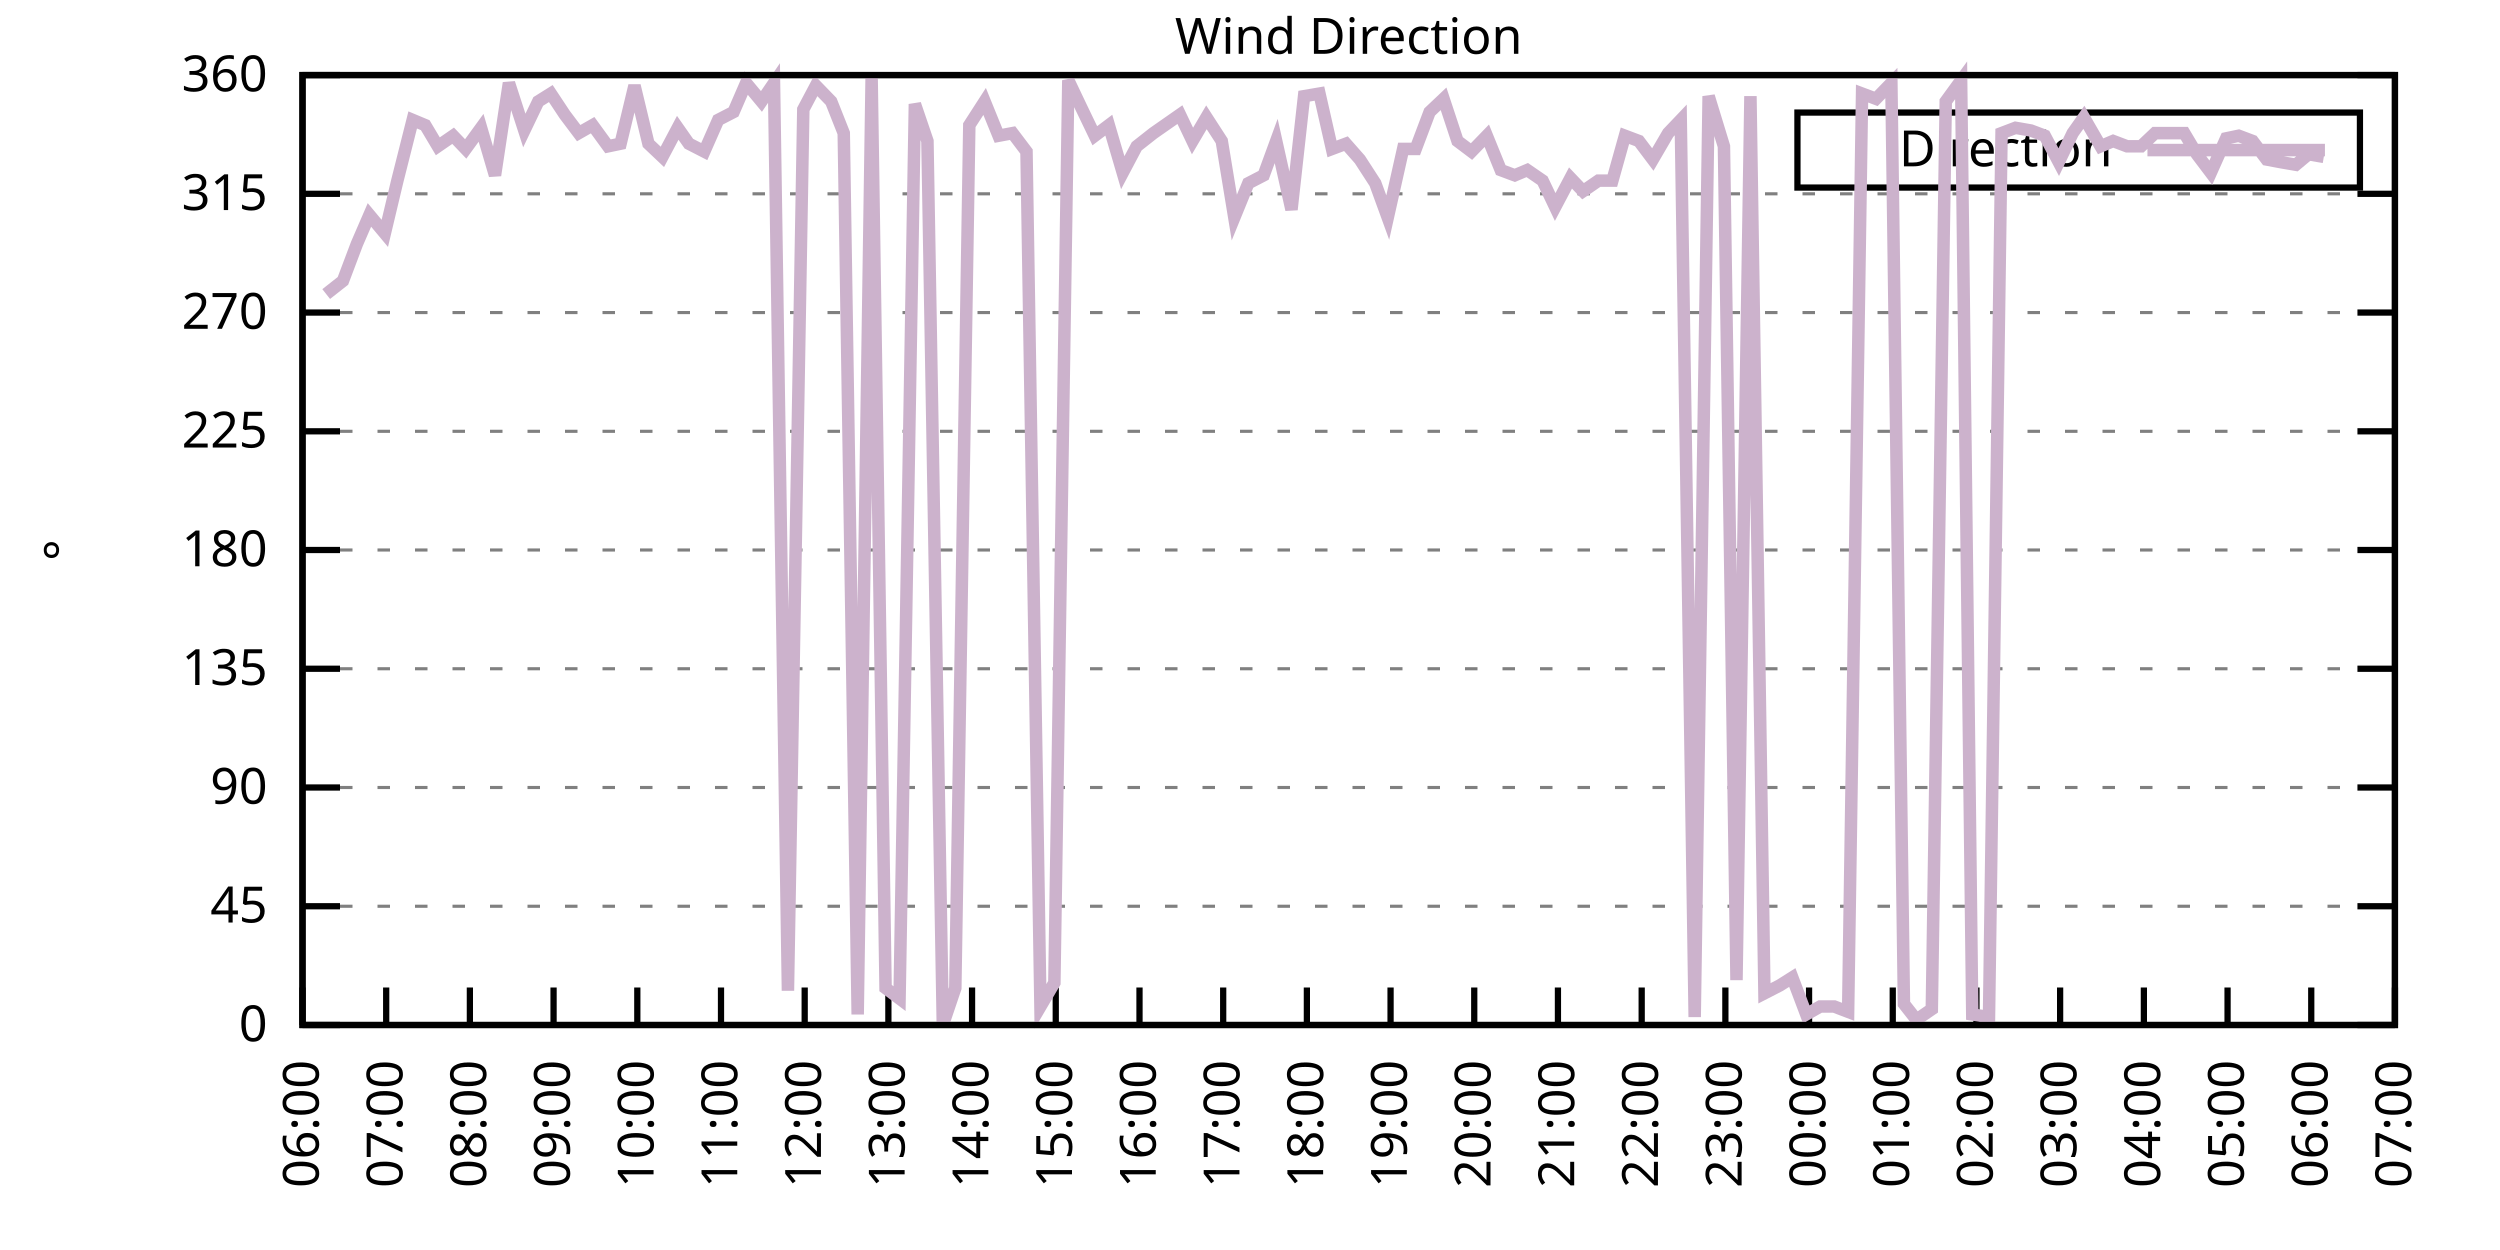
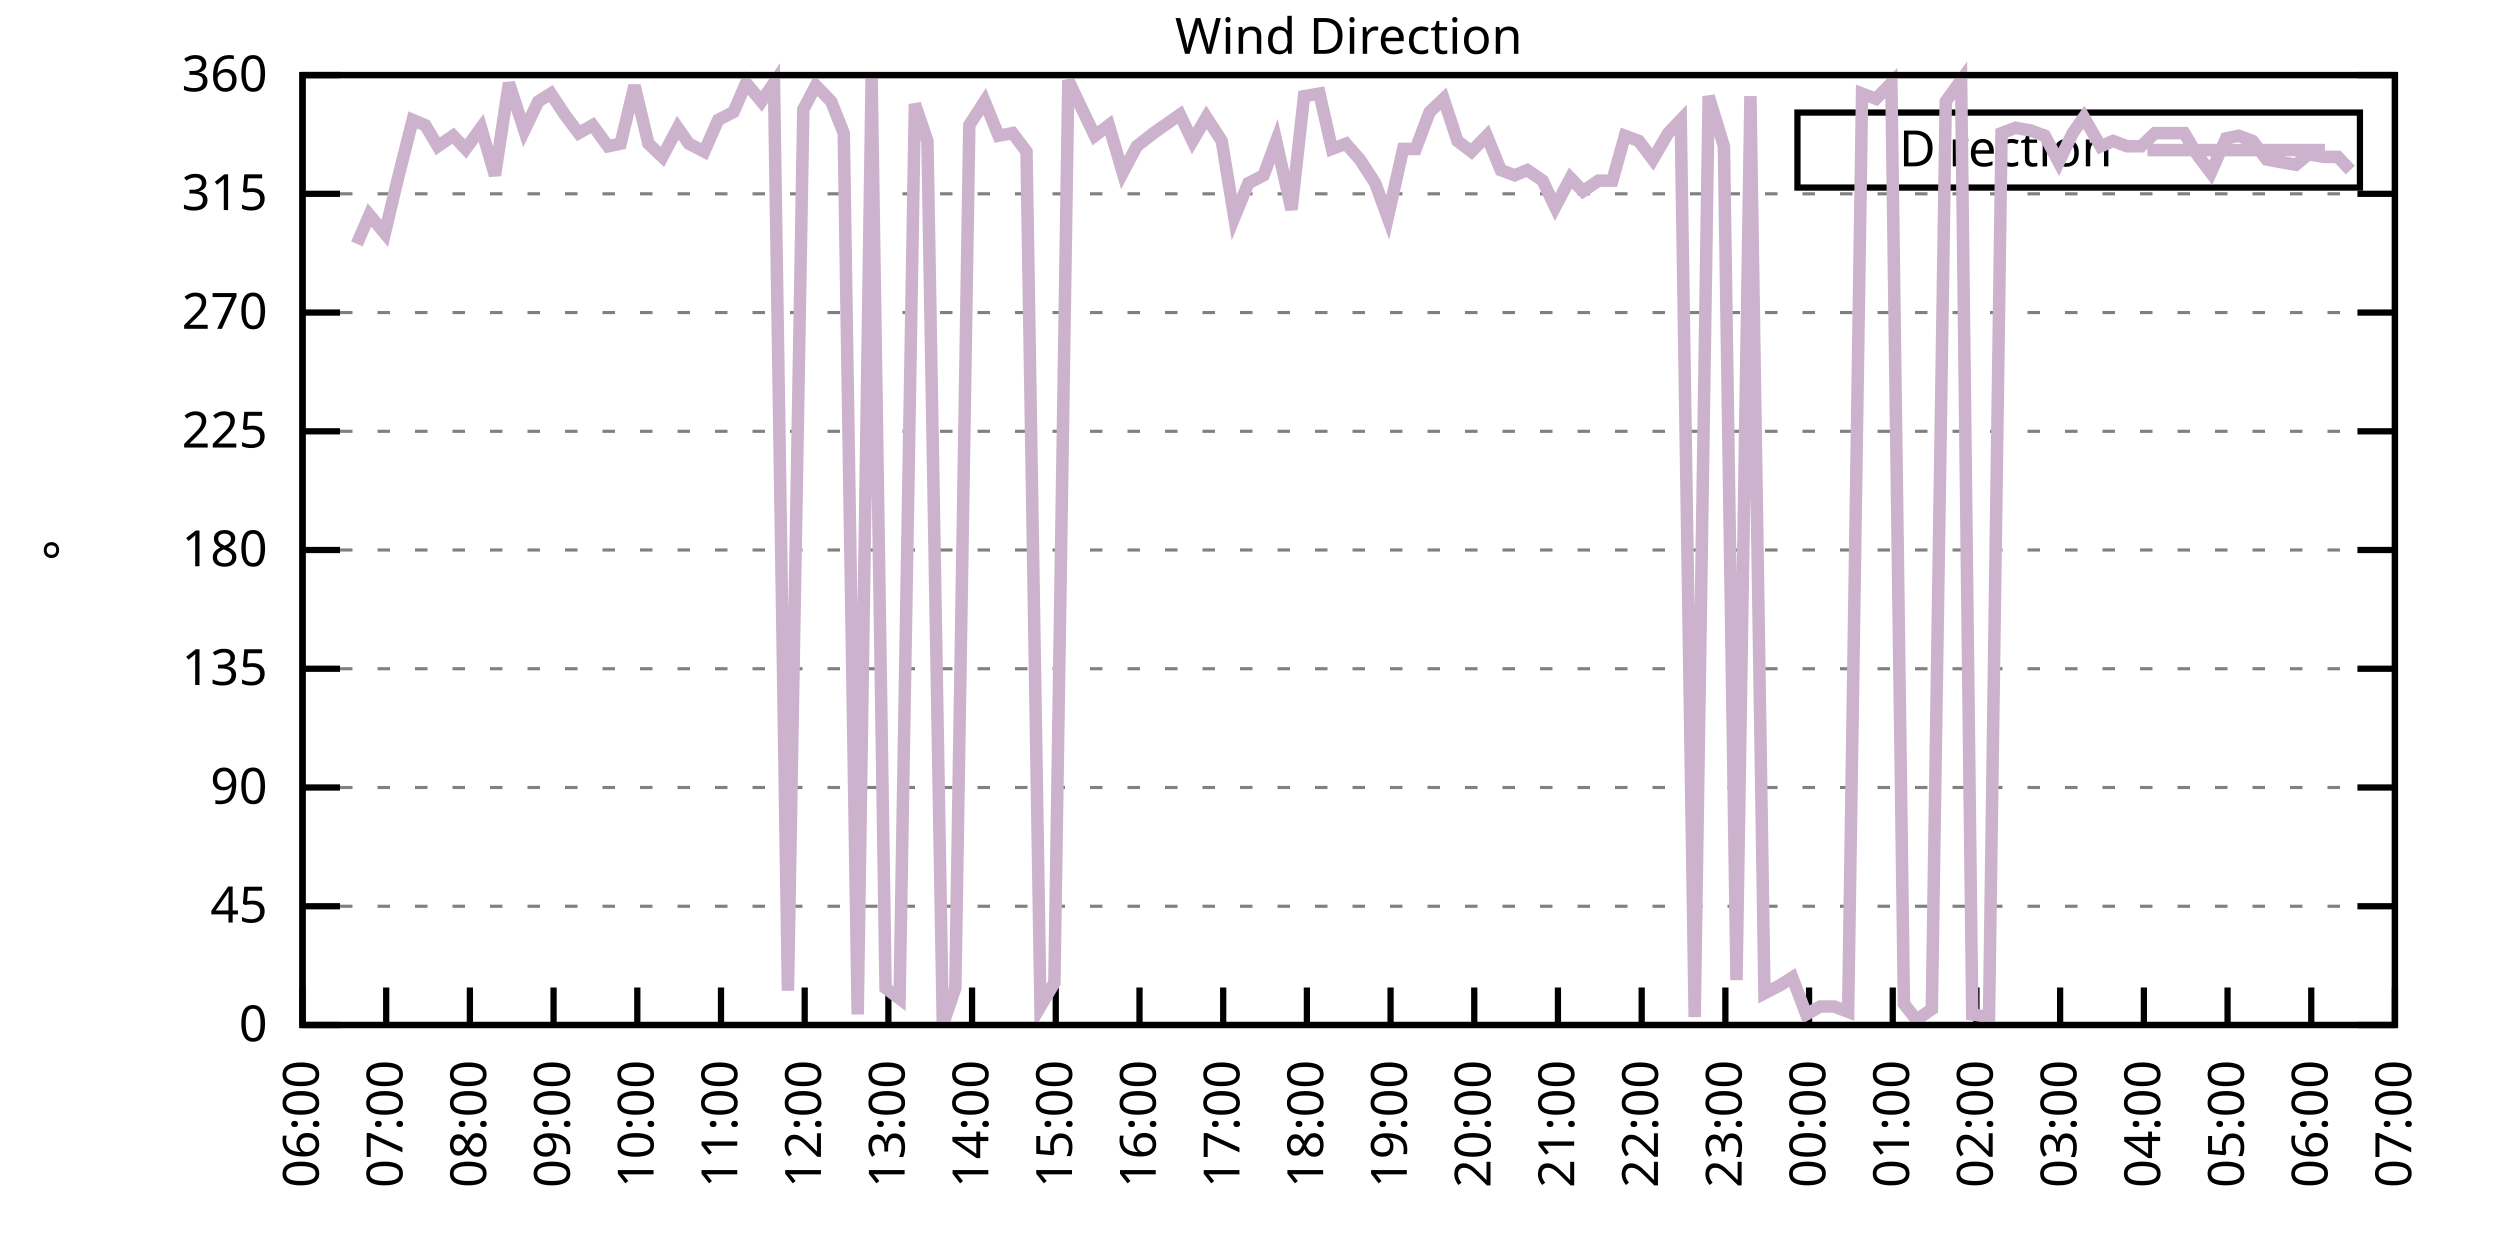
<svg xmlns="http://www.w3.org/2000/svg" xmlns:xlink="http://www.w3.org/1999/xlink" width="400" height="200" viewBox="0 0 400 200">
  <g id="gnuplot_canvas">
    <rect x="0" y="0" width="400" height="200" fill="none" />
    <defs>
      <circle id="gpDot" r="0.5" stroke-width="0.5" stroke="currentColor" />
      <path id="gpPt0" stroke-width="0.333" stroke="currentColor" d="M-1,0 h2 M0,-1 v2" />
      <path id="gpPt1" stroke-width="0.333" stroke="currentColor" d="M-1,-1 L1,1 M1,-1 L-1,1" />
      <path id="gpPt2" stroke-width="0.333" stroke="currentColor" d="M-1,0 L1,0 M0,-1 L0,1 M-1,-1 L1,1 M-1,1 L1,-1" />
      <rect id="gpPt3" stroke-width="0.333" stroke="currentColor" x="-1" y="-1" width="2" height="2" />
      <rect id="gpPt4" stroke-width="0.333" stroke="currentColor" fill="currentColor" x="-1" y="-1" width="2" height="2" />
      <circle id="gpPt5" stroke-width="0.333" stroke="currentColor" cx="0" cy="0" r="1" />
      <use xlink:href="#gpPt5" id="gpPt6" fill="currentColor" stroke="none" />
      <path id="gpPt7" stroke-width="0.333" stroke="currentColor" d="M0,-1.33 L-1.33,0.67 L1.33,0.67 z" />
      <use xlink:href="#gpPt7" id="gpPt8" fill="currentColor" stroke="none" />
      <use xlink:href="#gpPt7" id="gpPt9" stroke="currentColor" transform="rotate(180)" />
      <use xlink:href="#gpPt9" id="gpPt10" fill="currentColor" stroke="none" />
      <use xlink:href="#gpPt3" id="gpPt11" stroke="currentColor" transform="rotate(45)" />
      <use xlink:href="#gpPt11" id="gpPt12" fill="currentColor" stroke="none" />
      <path id="gpPt13" stroke-width="0.333" stroke="currentColor" d="M0,1.330 L1.265,0.411 L0.782,-1.067 L-0.782,-1.076 L-1.265,0.411 z" />
      <use xlink:href="#gpPt13" id="gpPt14" fill="currentColor" stroke="none" />
      <filter id="textbox" filterUnits="objectBoundingBox" x="0" y="0" height="1" width="1">
        <feFlood flood-color="white" flood-opacity="1" result="bgnd" />
        <feComposite in="SourceGraphic" in2="bgnd" operator="atop" />
      </filter>
      <filter id="greybox" filterUnits="objectBoundingBox" x="0" y="0" height="1" width="1">
        <feFlood flood-color="lightgrey" flood-opacity="1" result="grey" />
        <feComposite in="SourceGraphic" in2="grey" operator="atop" />
      </filter>
    </defs>
    <g fill="none" color="white" stroke="currentColor" stroke-width="1.00" stroke-linecap="butt" stroke-linejoin="miter">
</g>
    <g fill="none" color="black" stroke="currentColor" stroke-width="1.00" stroke-linecap="butt" stroke-linejoin="miter">
      <g stroke="none" shape-rendering="crispEdges">
        <polygon fill="rgb(255, 255, 255)" points="48.40,164.00 383.18,164.00 383.18,12.02 48.40,12.02 " />
      </g>
    </g>
    <g fill="none" color="black" stroke="currentColor" stroke-width="1.00" stroke-linecap="butt" stroke-linejoin="miter">
</g>
    <g fill="none" color="black" stroke="black" stroke-width="0.50" stroke-linecap="butt" stroke-linejoin="miter">
</g>
    <g fill="none" color="gray" stroke="currentColor" stroke-width="0.50" stroke-linecap="butt" stroke-linejoin="miter">
      <path stroke="gray" stroke-dasharray="2,4" class="gridline" d="M48.40,164.00 L383.19,164.00  " />
    </g>
    <g fill="none" color="gray" stroke="gray" stroke-width="1.00" stroke-linecap="butt" stroke-linejoin="miter">
</g>
    <g fill="none" color="black" stroke="currentColor" stroke-width="1.00" stroke-linecap="butt" stroke-linejoin="miter">
      <path stroke="black" d="M48.40,164.00 L54.40,164.00 M383.19,164.00 L377.19,164.00  " />
      <g transform="translate(42.80,166.60)" stroke="none" fill="black" font-family="Sans" font-size="8.00" text-anchor="end">
        <text>
          <tspan font-family="Sans"> 0</tspan>
        </text>
      </g>
    </g>
    <g fill="none" color="black" stroke="currentColor" stroke-width="1.00" stroke-linecap="butt" stroke-linejoin="miter">
</g>
    <g fill="none" color="black" stroke="black" stroke-width="0.50" stroke-linecap="butt" stroke-linejoin="miter">
</g>
    <g fill="none" color="gray" stroke="currentColor" stroke-width="0.50" stroke-linecap="butt" stroke-linejoin="miter">
      <path stroke="gray" stroke-dasharray="2,4" class="gridline" d="M48.40,145.00 L383.19,145.00  " />
    </g>
    <g fill="none" color="gray" stroke="gray" stroke-width="1.00" stroke-linecap="butt" stroke-linejoin="miter">
</g>
    <g fill="none" color="black" stroke="currentColor" stroke-width="1.00" stroke-linecap="butt" stroke-linejoin="miter">
      <path stroke="black" d="M48.40,145.00 L54.40,145.00 M383.19,145.00 L377.19,145.00  " />
      <g transform="translate(42.80,147.60)" stroke="none" fill="black" font-family="Sans" font-size="8.00" text-anchor="end">
        <text>
          <tspan font-family="Sans"> 45</tspan>
        </text>
      </g>
    </g>
    <g fill="none" color="black" stroke="currentColor" stroke-width="1.00" stroke-linecap="butt" stroke-linejoin="miter">
</g>
    <g fill="none" color="black" stroke="black" stroke-width="0.50" stroke-linecap="butt" stroke-linejoin="miter">
</g>
    <g fill="none" color="gray" stroke="currentColor" stroke-width="0.50" stroke-linecap="butt" stroke-linejoin="miter">
      <path stroke="gray" stroke-dasharray="2,4" class="gridline" d="M48.40,126.00 L383.19,126.00  " />
    </g>
    <g fill="none" color="gray" stroke="gray" stroke-width="1.00" stroke-linecap="butt" stroke-linejoin="miter">
</g>
    <g fill="none" color="black" stroke="currentColor" stroke-width="1.00" stroke-linecap="butt" stroke-linejoin="miter">
      <path stroke="black" d="M48.40,126.00 L54.40,126.00 M383.19,126.00 L377.19,126.00  " />
      <g transform="translate(42.80,128.60)" stroke="none" fill="black" font-family="Sans" font-size="8.00" text-anchor="end">
        <text>
          <tspan font-family="Sans"> 90</tspan>
        </text>
      </g>
    </g>
    <g fill="none" color="black" stroke="currentColor" stroke-width="1.00" stroke-linecap="butt" stroke-linejoin="miter">
</g>
    <g fill="none" color="black" stroke="black" stroke-width="0.50" stroke-linecap="butt" stroke-linejoin="miter">
</g>
    <g fill="none" color="gray" stroke="currentColor" stroke-width="0.50" stroke-linecap="butt" stroke-linejoin="miter">
      <path stroke="gray" stroke-dasharray="2,4" class="gridline" d="M48.40,107.00 L383.19,107.00  " />
    </g>
    <g fill="none" color="gray" stroke="gray" stroke-width="1.00" stroke-linecap="butt" stroke-linejoin="miter">
</g>
    <g fill="none" color="black" stroke="currentColor" stroke-width="1.00" stroke-linecap="butt" stroke-linejoin="miter">
      <path stroke="black" d="M48.40,107.00 L54.40,107.00 M383.19,107.00 L377.19,107.00  " />
      <g transform="translate(42.80,109.60)" stroke="none" fill="black" font-family="Sans" font-size="8.00" text-anchor="end">
        <text>
          <tspan font-family="Sans"> 135</tspan>
        </text>
      </g>
    </g>
    <g fill="none" color="black" stroke="currentColor" stroke-width="1.00" stroke-linecap="butt" stroke-linejoin="miter">
</g>
    <g fill="none" color="black" stroke="black" stroke-width="0.50" stroke-linecap="butt" stroke-linejoin="miter">
</g>
    <g fill="none" color="gray" stroke="currentColor" stroke-width="0.50" stroke-linecap="butt" stroke-linejoin="miter">
      <path stroke="gray" stroke-dasharray="2,4" class="gridline" d="M48.40,88.00 L383.19,88.00  " />
    </g>
    <g fill="none" color="gray" stroke="gray" stroke-width="1.00" stroke-linecap="butt" stroke-linejoin="miter">
</g>
    <g fill="none" color="black" stroke="currentColor" stroke-width="1.00" stroke-linecap="butt" stroke-linejoin="miter">
      <path stroke="black" d="M48.40,88.00 L54.40,88.00 M383.19,88.00 L377.19,88.00  " />
      <g transform="translate(42.80,90.60)" stroke="none" fill="black" font-family="Sans" font-size="8.00" text-anchor="end">
        <text>
          <tspan font-family="Sans"> 180</tspan>
        </text>
      </g>
    </g>
    <g fill="none" color="black" stroke="currentColor" stroke-width="1.00" stroke-linecap="butt" stroke-linejoin="miter">
</g>
    <g fill="none" color="black" stroke="black" stroke-width="0.50" stroke-linecap="butt" stroke-linejoin="miter">
</g>
    <g fill="none" color="gray" stroke="currentColor" stroke-width="0.50" stroke-linecap="butt" stroke-linejoin="miter">
      <path stroke="gray" stroke-dasharray="2,4" class="gridline" d="M48.40,69.01 L383.19,69.01  " />
    </g>
    <g fill="none" color="gray" stroke="gray" stroke-width="1.00" stroke-linecap="butt" stroke-linejoin="miter">
</g>
    <g fill="none" color="black" stroke="currentColor" stroke-width="1.00" stroke-linecap="butt" stroke-linejoin="miter">
      <path stroke="black" d="M48.40,69.01 L54.40,69.01 M383.19,69.01 L377.19,69.01  " />
      <g transform="translate(42.80,71.61)" stroke="none" fill="black" font-family="Sans" font-size="8.00" text-anchor="end">
        <text>
          <tspan font-family="Sans"> 225</tspan>
        </text>
      </g>
    </g>
    <g fill="none" color="black" stroke="currentColor" stroke-width="1.00" stroke-linecap="butt" stroke-linejoin="miter">
</g>
    <g fill="none" color="black" stroke="black" stroke-width="0.50" stroke-linecap="butt" stroke-linejoin="miter">
</g>
    <g fill="none" color="gray" stroke="currentColor" stroke-width="0.50" stroke-linecap="butt" stroke-linejoin="miter">
      <path stroke="gray" stroke-dasharray="2,4" class="gridline" d="M48.40,50.01 L383.19,50.01  " />
    </g>
    <g fill="none" color="gray" stroke="gray" stroke-width="1.00" stroke-linecap="butt" stroke-linejoin="miter">
</g>
    <g fill="none" color="black" stroke="currentColor" stroke-width="1.00" stroke-linecap="butt" stroke-linejoin="miter">
      <path stroke="black" d="M48.40,50.01 L54.40,50.01 M383.19,50.01 L377.19,50.01  " />
      <g transform="translate(42.80,52.61)" stroke="none" fill="black" font-family="Sans" font-size="8.00" text-anchor="end">
        <text>
          <tspan font-family="Sans"> 270</tspan>
        </text>
      </g>
    </g>
    <g fill="none" color="black" stroke="currentColor" stroke-width="1.00" stroke-linecap="butt" stroke-linejoin="miter">
</g>
    <g fill="none" color="black" stroke="black" stroke-width="0.50" stroke-linecap="butt" stroke-linejoin="miter">
</g>
    <g fill="none" color="gray" stroke="currentColor" stroke-width="0.50" stroke-linecap="butt" stroke-linejoin="miter">
      <path stroke="gray" stroke-dasharray="2,4" class="gridline" d="M48.40,31.01 L383.19,31.01  " />
    </g>
    <g fill="none" color="gray" stroke="gray" stroke-width="1.00" stroke-linecap="butt" stroke-linejoin="miter">
</g>
    <g fill="none" color="black" stroke="currentColor" stroke-width="1.00" stroke-linecap="butt" stroke-linejoin="miter">
      <path stroke="black" d="M48.40,31.01 L54.40,31.01 M383.19,31.01 L377.19,31.01  " />
      <g transform="translate(42.80,33.61)" stroke="none" fill="black" font-family="Sans" font-size="8.00" text-anchor="end">
        <text>
          <tspan font-family="Sans"> 315</tspan>
        </text>
      </g>
    </g>
    <g fill="none" color="black" stroke="currentColor" stroke-width="1.00" stroke-linecap="butt" stroke-linejoin="miter">
</g>
    <g fill="none" color="black" stroke="black" stroke-width="0.50" stroke-linecap="butt" stroke-linejoin="miter">
</g>
    <g fill="none" color="gray" stroke="currentColor" stroke-width="0.50" stroke-linecap="butt" stroke-linejoin="miter">
      <path stroke="gray" stroke-dasharray="2,4" class="gridline" d="M48.40,12.01 L383.19,12.01  " />
    </g>
    <g fill="none" color="gray" stroke="gray" stroke-width="1.00" stroke-linecap="butt" stroke-linejoin="miter">
</g>
    <g fill="none" color="black" stroke="currentColor" stroke-width="1.00" stroke-linecap="butt" stroke-linejoin="miter">
      <path stroke="black" d="M48.40,12.01 L54.40,12.01 M383.19,12.01 L377.19,12.01  " />
      <g transform="translate(42.80,14.61)" stroke="none" fill="black" font-family="Sans" font-size="8.00" text-anchor="end">
        <text>
          <tspan font-family="Sans"> 360</tspan>
        </text>
      </g>
    </g>
    <g fill="none" color="black" stroke="currentColor" stroke-width="1.00" stroke-linecap="butt" stroke-linejoin="miter">
      <path stroke="black" d="M48.40,164.00 L48.40,158.00  " />
      <g transform="translate(51.00,169.60) rotate(270.00)" stroke="none" fill="black" font-family="Sans" font-size="8.00" text-anchor="end">
        <text>
          <tspan font-family="Sans">06:00</tspan>
        </text>
      </g>
    </g>
    <g fill="none" color="black" stroke="currentColor" stroke-width="1.00" stroke-linecap="butt" stroke-linejoin="miter">
      <path stroke="black" d="M61.79,164.00 L61.79,158.00  " />
      <g transform="translate(64.39,169.60) rotate(270.00)" stroke="none" fill="black" font-family="Sans" font-size="8.00" text-anchor="end">
        <text>
          <tspan font-family="Sans">07:00</tspan>
        </text>
      </g>
    </g>
    <g fill="none" color="black" stroke="currentColor" stroke-width="1.00" stroke-linecap="butt" stroke-linejoin="miter">
      <path stroke="black" d="M75.18,164.00 L75.18,158.00  " />
      <g transform="translate(77.78,169.60) rotate(270.00)" stroke="none" fill="black" font-family="Sans" font-size="8.00" text-anchor="end">
        <text>
          <tspan font-family="Sans">08:00</tspan>
        </text>
      </g>
    </g>
    <g fill="none" color="black" stroke="currentColor" stroke-width="1.00" stroke-linecap="butt" stroke-linejoin="miter">
      <path stroke="black" d="M88.57,164.00 L88.57,158.00  " />
      <g transform="translate(91.17,169.60) rotate(270.00)" stroke="none" fill="black" font-family="Sans" font-size="8.00" text-anchor="end">
        <text>
          <tspan font-family="Sans">09:00</tspan>
        </text>
      </g>
    </g>
    <g fill="none" color="black" stroke="currentColor" stroke-width="1.00" stroke-linecap="butt" stroke-linejoin="miter">
      <path stroke="black" d="M101.97,164.00 L101.97,158.00  " />
      <g transform="translate(104.57,169.60) rotate(270.00)" stroke="none" fill="black" font-family="Sans" font-size="8.00" text-anchor="end">
        <text>
          <tspan font-family="Sans">10:00</tspan>
        </text>
      </g>
    </g>
    <g fill="none" color="black" stroke="currentColor" stroke-width="1.00" stroke-linecap="butt" stroke-linejoin="miter">
      <path stroke="black" d="M115.36,164.00 L115.36,158.00  " />
      <g transform="translate(117.96,169.60) rotate(270.00)" stroke="none" fill="black" font-family="Sans" font-size="8.00" text-anchor="end">
        <text>
          <tspan font-family="Sans">11:00</tspan>
        </text>
      </g>
    </g>
    <g fill="none" color="black" stroke="currentColor" stroke-width="1.00" stroke-linecap="butt" stroke-linejoin="miter">
      <path stroke="black" d="M128.75,164.00 L128.75,158.00  " />
      <g transform="translate(131.35,169.60) rotate(270.00)" stroke="none" fill="black" font-family="Sans" font-size="8.00" text-anchor="end">
        <text>
          <tspan font-family="Sans">12:00</tspan>
        </text>
      </g>
    </g>
    <g fill="none" color="black" stroke="currentColor" stroke-width="1.00" stroke-linecap="butt" stroke-linejoin="miter">
      <path stroke="black" d="M142.14,164.00 L142.14,158.00  " />
      <g transform="translate(144.74,169.60) rotate(270.00)" stroke="none" fill="black" font-family="Sans" font-size="8.00" text-anchor="end">
        <text>
          <tspan font-family="Sans">13:00</tspan>
        </text>
      </g>
    </g>
    <g fill="none" color="black" stroke="currentColor" stroke-width="1.00" stroke-linecap="butt" stroke-linejoin="miter">
      <path stroke="black" d="M155.53,164.00 L155.53,158.00  " />
      <g transform="translate(158.13,169.60) rotate(270.00)" stroke="none" fill="black" font-family="Sans" font-size="8.00" text-anchor="end">
        <text>
          <tspan font-family="Sans">14:00</tspan>
        </text>
      </g>
    </g>
    <g fill="none" color="black" stroke="currentColor" stroke-width="1.00" stroke-linecap="butt" stroke-linejoin="miter">
      <path stroke="black" d="M168.92,164.00 L168.92,158.00  " />
      <g transform="translate(171.52,169.60) rotate(270.00)" stroke="none" fill="black" font-family="Sans" font-size="8.00" text-anchor="end">
        <text>
          <tspan font-family="Sans">15:00</tspan>
        </text>
      </g>
    </g>
    <g fill="none" color="black" stroke="currentColor" stroke-width="1.00" stroke-linecap="butt" stroke-linejoin="miter">
      <path stroke="black" d="M182.32,164.00 L182.32,158.00  " />
      <g transform="translate(184.92,169.60) rotate(270.00)" stroke="none" fill="black" font-family="Sans" font-size="8.00" text-anchor="end">
        <text>
          <tspan font-family="Sans">16:00</tspan>
        </text>
      </g>
    </g>
    <g fill="none" color="black" stroke="currentColor" stroke-width="1.00" stroke-linecap="butt" stroke-linejoin="miter">
      <path stroke="black" d="M195.71,164.00 L195.71,158.00  " />
      <g transform="translate(198.31,169.60) rotate(270.00)" stroke="none" fill="black" font-family="Sans" font-size="8.00" text-anchor="end">
        <text>
          <tspan font-family="Sans">17:00</tspan>
        </text>
      </g>
    </g>
    <g fill="none" color="black" stroke="currentColor" stroke-width="1.00" stroke-linecap="butt" stroke-linejoin="miter">
      <path stroke="black" d="M209.10,164.00 L209.10,158.00  " />
      <g transform="translate(211.70,169.60) rotate(270.00)" stroke="none" fill="black" font-family="Sans" font-size="8.00" text-anchor="end">
        <text>
          <tspan font-family="Sans">18:00</tspan>
        </text>
      </g>
    </g>
    <g fill="none" color="black" stroke="currentColor" stroke-width="1.00" stroke-linecap="butt" stroke-linejoin="miter">
      <path stroke="black" d="M222.49,164.00 L222.49,158.00  " />
      <g transform="translate(225.09,169.60) rotate(270.00)" stroke="none" fill="black" font-family="Sans" font-size="8.00" text-anchor="end">
        <text>
          <tspan font-family="Sans">19:00</tspan>
        </text>
      </g>
    </g>
    <g fill="none" color="black" stroke="currentColor" stroke-width="1.00" stroke-linecap="butt" stroke-linejoin="miter">
      <path stroke="black" d="M235.88,164.00 L235.88,158.00  " />
      <g transform="translate(238.48,169.60) rotate(270.00)" stroke="none" fill="black" font-family="Sans" font-size="8.00" text-anchor="end">
        <text>
          <tspan font-family="Sans">20:00</tspan>
        </text>
      </g>
    </g>
    <g fill="none" color="black" stroke="currentColor" stroke-width="1.00" stroke-linecap="butt" stroke-linejoin="miter">
      <path stroke="black" d="M249.27,164.00 L249.27,158.00  " />
      <g transform="translate(251.87,169.60) rotate(270.00)" stroke="none" fill="black" font-family="Sans" font-size="8.00" text-anchor="end">
        <text>
          <tspan font-family="Sans">21:00</tspan>
        </text>
      </g>
    </g>
    <g fill="none" color="black" stroke="currentColor" stroke-width="1.00" stroke-linecap="butt" stroke-linejoin="miter">
      <path stroke="black" d="M262.67,164.00 L262.67,158.00  " />
      <g transform="translate(265.27,169.60) rotate(270.00)" stroke="none" fill="black" font-family="Sans" font-size="8.00" text-anchor="end">
        <text>
          <tspan font-family="Sans">22:00</tspan>
        </text>
      </g>
    </g>
    <g fill="none" color="black" stroke="currentColor" stroke-width="1.00" stroke-linecap="butt" stroke-linejoin="miter">
      <path stroke="black" d="M276.06,164.00 L276.06,158.00  " />
      <g transform="translate(278.66,169.60) rotate(270.00)" stroke="none" fill="black" font-family="Sans" font-size="8.00" text-anchor="end">
        <text>
          <tspan font-family="Sans">23:00</tspan>
        </text>
      </g>
    </g>
    <g fill="none" color="black" stroke="currentColor" stroke-width="1.00" stroke-linecap="butt" stroke-linejoin="miter">
      <path stroke="black" d="M289.45,164.00 L289.45,158.00  " />
      <g transform="translate(292.05,169.60) rotate(270.00)" stroke="none" fill="black" font-family="Sans" font-size="8.00" text-anchor="end">
        <text>
          <tspan font-family="Sans">00:00</tspan>
        </text>
      </g>
    </g>
    <g fill="none" color="black" stroke="currentColor" stroke-width="1.00" stroke-linecap="butt" stroke-linejoin="miter">
      <path stroke="black" d="M302.84,164.00 L302.84,158.00  " />
      <g transform="translate(305.44,169.60) rotate(270.00)" stroke="none" fill="black" font-family="Sans" font-size="8.00" text-anchor="end">
        <text>
          <tspan font-family="Sans">01:00</tspan>
        </text>
      </g>
    </g>
    <g fill="none" color="black" stroke="currentColor" stroke-width="1.00" stroke-linecap="butt" stroke-linejoin="miter">
      <path stroke="black" d="M316.23,164.00 L316.23,158.00  " />
      <g transform="translate(318.83,169.60) rotate(270.00)" stroke="none" fill="black" font-family="Sans" font-size="8.00" text-anchor="end">
        <text>
          <tspan font-family="Sans">02:00</tspan>
        </text>
      </g>
    </g>
    <g fill="none" color="black" stroke="currentColor" stroke-width="1.00" stroke-linecap="butt" stroke-linejoin="miter">
      <path stroke="black" d="M329.62,164.00 L329.62,158.00  " />
      <g transform="translate(332.22,169.60) rotate(270.00)" stroke="none" fill="black" font-family="Sans" font-size="8.00" text-anchor="end">
        <text>
          <tspan font-family="Sans">03:00</tspan>
        </text>
      </g>
    </g>
    <g fill="none" color="black" stroke="currentColor" stroke-width="1.00" stroke-linecap="butt" stroke-linejoin="miter">
      <path stroke="black" d="M343.02,164.00 L343.02,158.00  " />
      <g transform="translate(345.62,169.60) rotate(270.00)" stroke="none" fill="black" font-family="Sans" font-size="8.00" text-anchor="end">
        <text>
          <tspan font-family="Sans">04:00</tspan>
        </text>
      </g>
    </g>
    <g fill="none" color="black" stroke="currentColor" stroke-width="1.00" stroke-linecap="butt" stroke-linejoin="miter">
      <path stroke="black" d="M356.41,164.00 L356.41,158.00  " />
      <g transform="translate(359.01,169.60) rotate(270.00)" stroke="none" fill="black" font-family="Sans" font-size="8.00" text-anchor="end">
        <text>
          <tspan font-family="Sans">05:00</tspan>
        </text>
      </g>
    </g>
    <g fill="none" color="black" stroke="currentColor" stroke-width="1.00" stroke-linecap="butt" stroke-linejoin="miter">
      <path stroke="black" d="M369.80,164.00 L369.80,158.00  " />
      <g transform="translate(372.40,169.60) rotate(270.00)" stroke="none" fill="black" font-family="Sans" font-size="8.00" text-anchor="end">
        <text>
          <tspan font-family="Sans">06:00</tspan>
        </text>
      </g>
    </g>
    <g fill="none" color="black" stroke="currentColor" stroke-width="1.00" stroke-linecap="butt" stroke-linejoin="miter">
      <path stroke="black" d="M383.19,164.00 L383.19,158.00  " />
      <g transform="translate(385.79,169.60) rotate(270.00)" stroke="none" fill="black" font-family="Sans" font-size="8.00" text-anchor="end">
        <text>
          <tspan font-family="Sans">07:00</tspan>
        </text>
      </g>
    </g>
    <g fill="none" color="black" stroke="currentColor" stroke-width="1.00" stroke-linecap="butt" stroke-linejoin="miter">
</g>
    <g fill="none" color="black" stroke="currentColor" stroke-width="1.00" stroke-linecap="butt" stroke-linejoin="miter">
      <path stroke="black" d="M48.40,12.01 L48.40,164.00 L383.19,164.00 L383.19,12.01 L48.40,12.01 Z  " />
    </g>
    <g fill="none" color="black" stroke="currentColor" stroke-width="1.00" stroke-linecap="butt" stroke-linejoin="miter">
</g>
    <g fill="none" color="black" stroke="currentColor" stroke-width="1.00" stroke-linecap="butt" stroke-linejoin="miter">
      <path stroke="black" d="M287.59,30.01 L287.59,18.01 L377.59,18.01 L377.59,30.01 L287.59,30.01 Z  " />
    </g>
    <g id="Wind_direction_plot_1">
      <g fill="none" color="white" stroke="black" stroke-width="2.00" stroke-linecap="butt" stroke-linejoin="miter">
</g>
      <g fill="none" color="black" stroke="currentColor" stroke-width="2.00" stroke-linecap="butt" stroke-linejoin="miter">
        <g transform="translate(337.99,26.61)" stroke="none" fill="black" font-family="Sans" font-size="8.00" text-anchor="end">
          <text>
            <tspan font-family="Sans">Direction</tspan>
          </text>
        </g>
      </g>
      <g fill="none" color="black" stroke="currentColor" stroke-width="2.00" stroke-linecap="butt" stroke-linejoin="miter">
-         <path stroke="rgb(204, 178, 204)" d="M343.59,24.01 L371.99,24.01 M52.19,47.05 L54.87,44.94 L57.10,39.03 L59.11,34.39 L61.57,37.34 L63.58,28.90   L66.03,19.19 L68.04,20.03 L70.05,23.41 L72.50,21.72 L74.51,23.83 L76.97,20.45 L79.20,28.05 L81.43,13.28   L83.89,20.88 L86.12,16.23 L88.13,14.97 L90.36,18.34 L92.59,21.30 L94.82,20.03 L97.28,23.41 L99.29,22.99   L101.52,13.70 L103.75,22.99 L105.98,25.10 L108.44,20.45 L110.22,22.99 L112.68,24.25 L114.91,19.19 L117.37,17.92   L119.38,13.28 L121.83,16.23 L123.84,13.28 L126.07,158.51 L128.53,17.50 L130.54,13.70 L132.99,16.23 L135.00,21.30   L137.23,162.31 L139.46,12.43 L141.69,158.09 L143.93,159.78 L146.38,16.65 L148.39,22.56 L150.85,164.00 L152.85,158.09   L155.09,20.03 L157.54,16.23 L159.77,21.72 L162.01,21.30 L164.24,24.25 L166.47,161.04 L168.70,157.24 L170.93,12.85   L172.94,17.08 L175.17,21.72 L177.41,20.03 L179.64,27.63 L181.87,23.41 L184.55,21.30 L188.79,18.34 L190.80,22.56   L193.03,18.77 L195.48,22.56 L197.49,34.81 L199.73,29.32 L202.18,28.05 L204.19,22.56 L206.64,33.54 L208.65,15.39   L211.11,14.97 L213.12,23.83 L215.35,22.99 L217.58,25.52 L220.04,29.32 L222.04,34.81 L224.50,23.83 L226.51,23.83   L228.74,17.92 L230.97,15.81 L233.20,22.56 L235.44,24.25 L237.89,21.72 L240.12,27.21 L242.36,28.05 L244.36,27.21   L246.82,28.90 L248.83,33.12 L251.28,28.48 L253.29,30.59 L255.75,28.90 L257.98,28.90 L259.99,21.72 L262.22,22.56   L264.45,25.52 L266.91,21.30 L268.92,19.19 L271.15,162.73 L273.38,15.39 L275.83,23.41 L277.84,156.82 L280.07,15.39   L282.31,158.93 L284.76,157.67 L286.77,156.40 L289.00,162.31 L291.23,161.04 L293.47,161.04 L295.70,161.89 L297.93,14.97   L300.16,15.81 L302.62,13.28 L304.63,160.62 L306.63,163.16 L309.09,161.47 L311.32,16.23 L313.78,12.85 L315.56,162.31   L318.24,162.73 L320.25,21.30 L322.48,20.45 L324.94,20.88 L327.17,21.72 L329.40,25.94 L331.63,21.30 L333.42,18.77   L336.10,23.41 L338.10,22.56 L340.34,23.41 L342.57,23.41 L344.80,21.30 L347.26,21.30 L349.49,21.30 L351.50,24.68   L353.73,27.63 L356.18,22.14 L358.19,21.72 L360.42,22.56 L362.66,25.52 L364.89,25.94 L367.34,26.36 L369.35,24.68   L371.81,25.10  " />
+         <path stroke="rgb(204, 178, 204)" d="M343.59,24.01 L371.99,24.01 M57.10,39.03 L59.11,34.39 L61.57,37.34 L63.58,28.90 L66.03,19.19 L68.04,20.03   L70.05,23.41 L72.50,21.72 L74.51,23.83 L76.97,20.45 L79.20,28.05 L81.43,13.28 L83.89,20.88 L86.12,16.23   L88.13,14.97 L90.36,18.34 L92.59,21.30 L94.82,20.03 L97.28,23.41 L99.29,22.99 L101.52,13.70 L103.75,22.99   L105.98,25.10 L108.44,20.45 L110.22,22.99 L112.68,24.25 L114.91,19.19 L117.37,17.92 L119.38,13.28 L121.83,16.23   L123.84,13.28 L126.07,158.51 L128.53,17.50 L130.54,13.70 L132.99,16.23 L135.00,21.30 L137.23,162.31 L139.46,12.43   L141.69,158.09 L143.93,159.78 L146.38,16.65 L148.39,22.56 L150.85,164.00 L152.85,158.09 L155.09,20.03 L157.54,16.23   L159.77,21.72 L162.01,21.30 L164.24,24.25 L166.47,161.04 L168.70,157.24 L170.93,12.85 L172.94,17.08 L175.17,21.72   L177.41,20.03 L179.64,27.63 L181.87,23.41 L184.55,21.30 L188.79,18.34 L190.80,22.56 L193.03,18.77 L195.48,22.56   L197.49,34.81 L199.73,29.32 L202.18,28.05 L204.19,22.56 L206.64,33.54 L208.65,15.39 L211.11,14.97 L213.12,23.83   L215.35,22.99 L217.58,25.52 L220.04,29.32 L222.04,34.81 L224.50,23.83 L226.51,23.83 L228.74,17.92 L230.97,15.81   L233.20,22.56 L235.44,24.25 L237.89,21.72 L240.12,27.21 L242.36,28.05 L244.36,27.21 L246.82,28.90 L248.83,33.12   L251.28,28.48 L253.29,30.59 L255.75,28.90 L257.98,28.90 L259.99,21.72 L262.22,22.56 L264.45,25.52 L266.91,21.30   L268.92,19.19 L271.15,162.73 L273.38,15.39 L275.83,23.41 L277.84,156.82 L280.07,15.39 L282.31,158.93 L284.76,157.67   L286.77,156.40 L289.00,162.31 L291.23,161.04 L293.47,161.04 L295.70,161.89 L297.93,14.97 L300.16,15.81 L302.62,13.28   L304.63,160.62 L306.63,163.16 L309.09,161.47 L311.32,16.23 L313.78,12.85 L315.56,162.31 L318.24,162.73 L320.25,21.30   L322.48,20.45 L324.94,20.88 L327.17,21.72 L329.40,25.94 L331.63,21.30 L333.42,18.77 L336.10,23.41 L338.10,22.56   L340.34,23.41 L342.57,23.41 L344.80,21.30 L347.26,21.30 L349.49,21.30 L351.50,24.68 L353.73,27.63 L356.18,22.14   L358.19,21.72 L360.42,22.56 L362.66,25.52 L364.89,25.94 L367.34,26.36 L369.35,24.68 L371.81,25.10 L374.04,25.10   L376.05,27.21  " />
      </g>
    </g>
    <g fill="none" color="black" stroke="currentColor" stroke-width="2.00" stroke-linecap="butt" stroke-linejoin="miter">
</g>
    <g fill="none" color="black" stroke="black" stroke-width="1.00" stroke-linecap="butt" stroke-linejoin="miter">
</g>
    <g fill="none" color="black" stroke="currentColor" stroke-width="1.00" stroke-linecap="butt" stroke-linejoin="miter">
      <path stroke="black" d="M48.40,12.01 L48.40,164.00 L383.19,164.00 L383.19,12.01 L48.40,12.01 Z  " />
      <g transform="translate(12.80,88.01) rotate(270.00)" stroke="none" fill="black" font-family="Sans" font-size="8.00" text-anchor="middle">
        <text>
          <tspan font-family="Sans">°</tspan>
        </text>
      </g>
    </g>
    <g fill="none" color="black" stroke="currentColor" stroke-width="1.00" stroke-linecap="butt" stroke-linejoin="miter">
</g>
    <g fill="none" color="black" stroke="currentColor" stroke-width="1.00" stroke-linecap="butt" stroke-linejoin="miter">
      <g transform="translate(215.79,8.61)" stroke="none" fill="black" font-family="Sans" font-size="8.00" text-anchor="middle">
        <text>
          <tspan font-family="Sans">Wind Direction</tspan>
        </text>
      </g>
    </g>
    <g fill="none" color="black" stroke="currentColor" stroke-width="1.00" stroke-linecap="butt" stroke-linejoin="miter">
</g>
  </g>
</svg>
